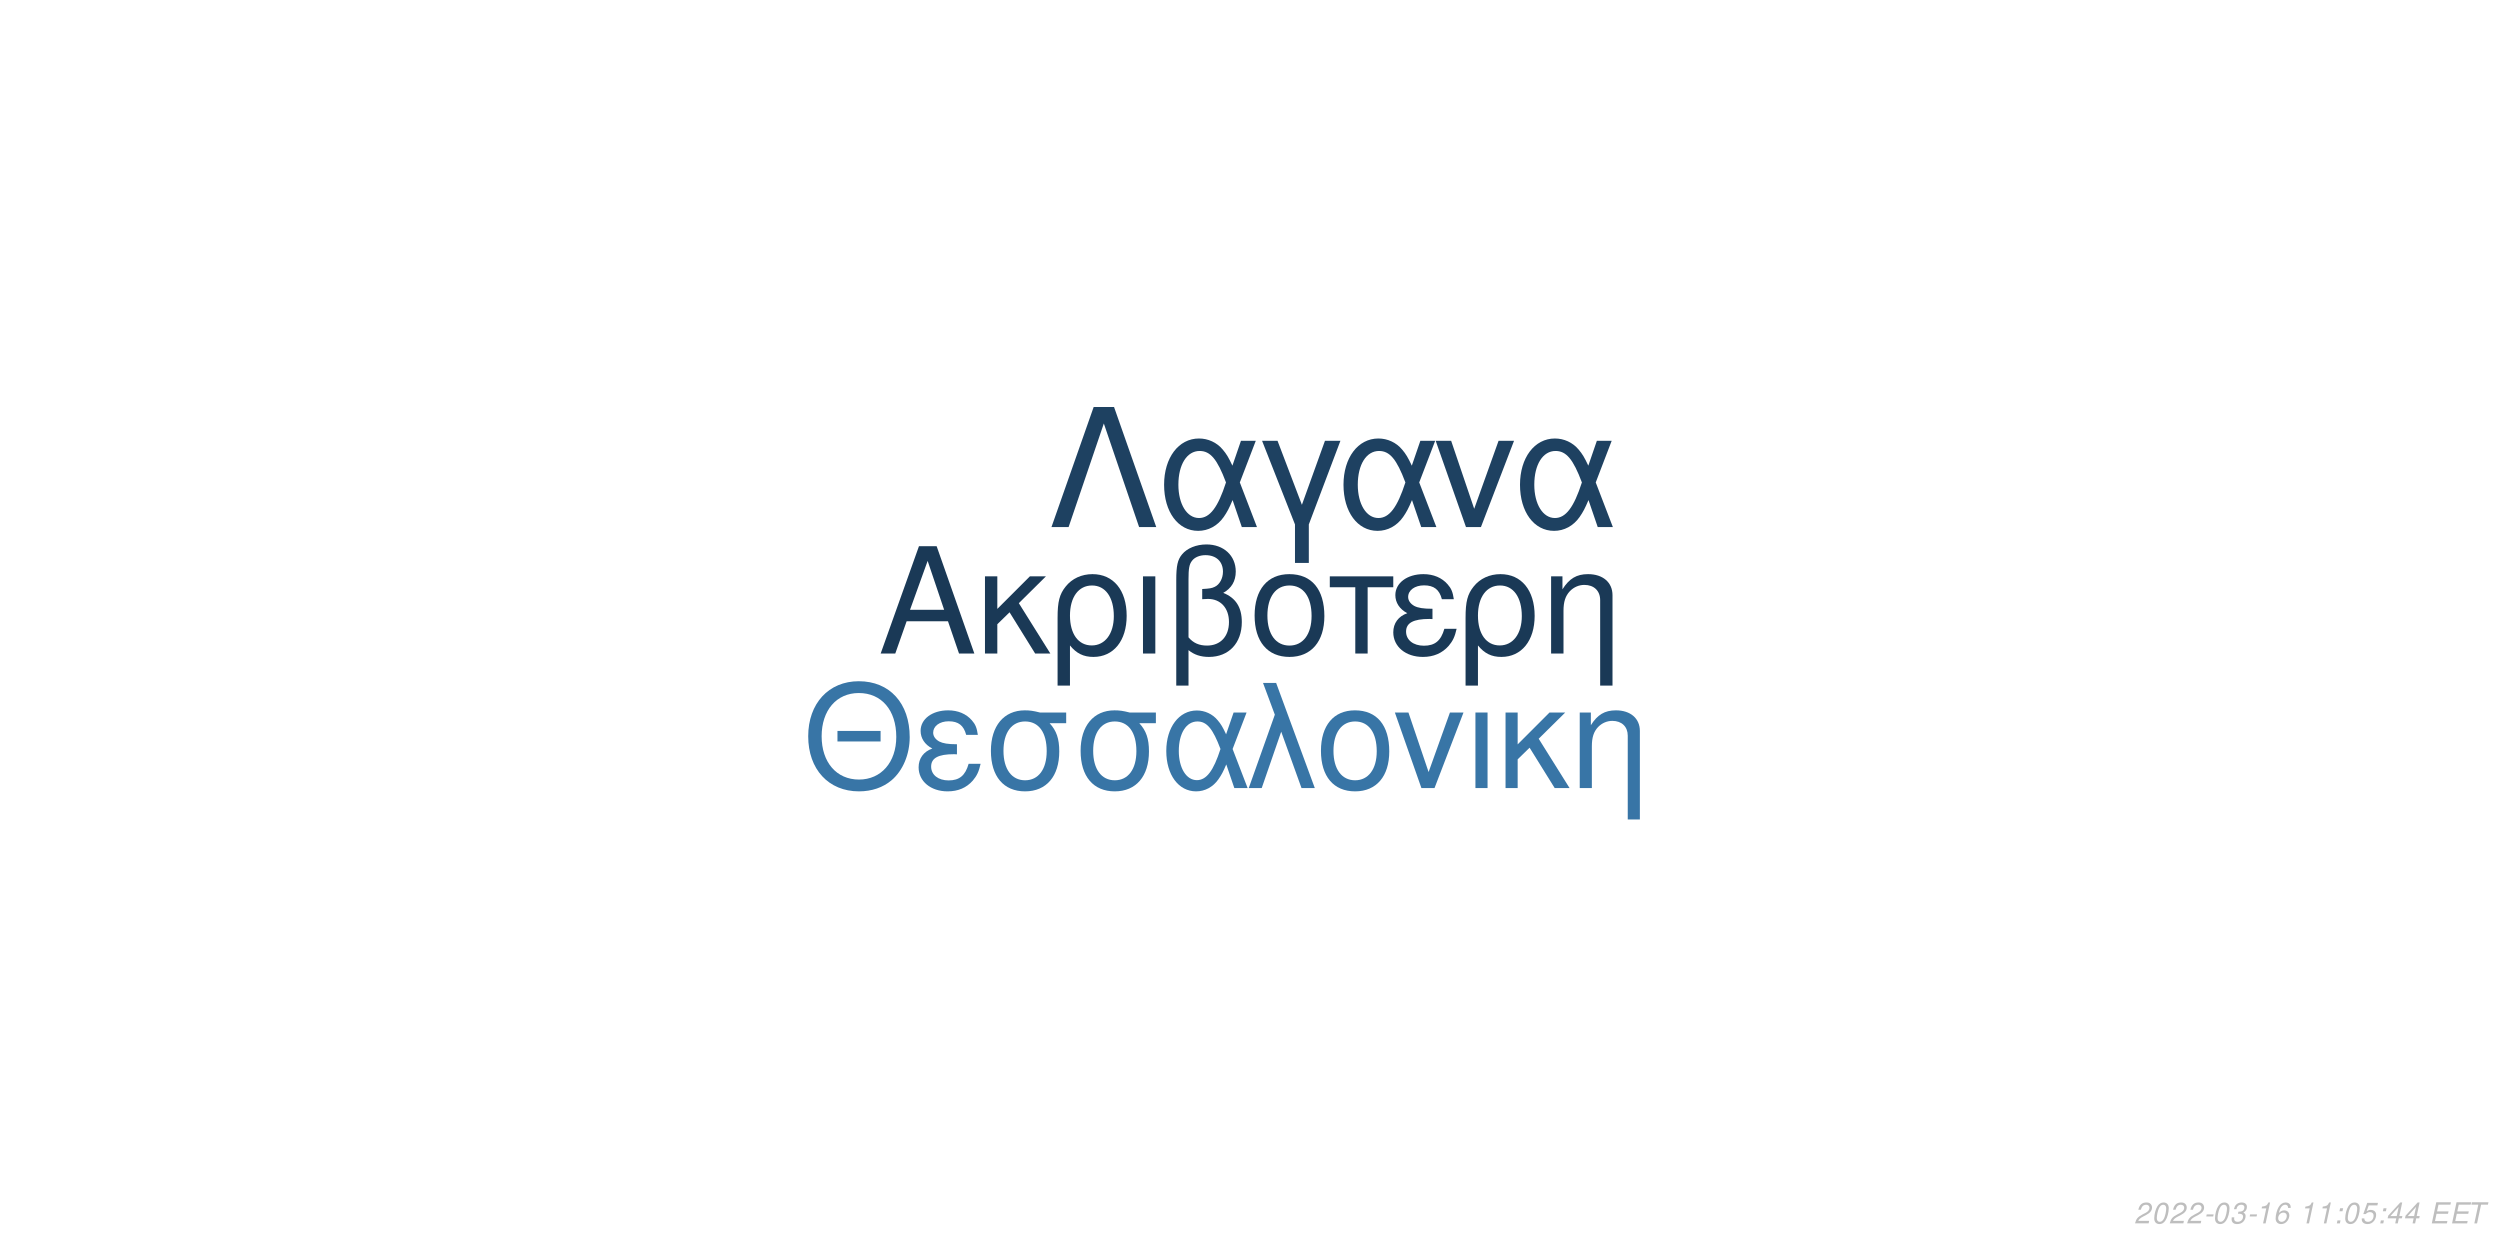
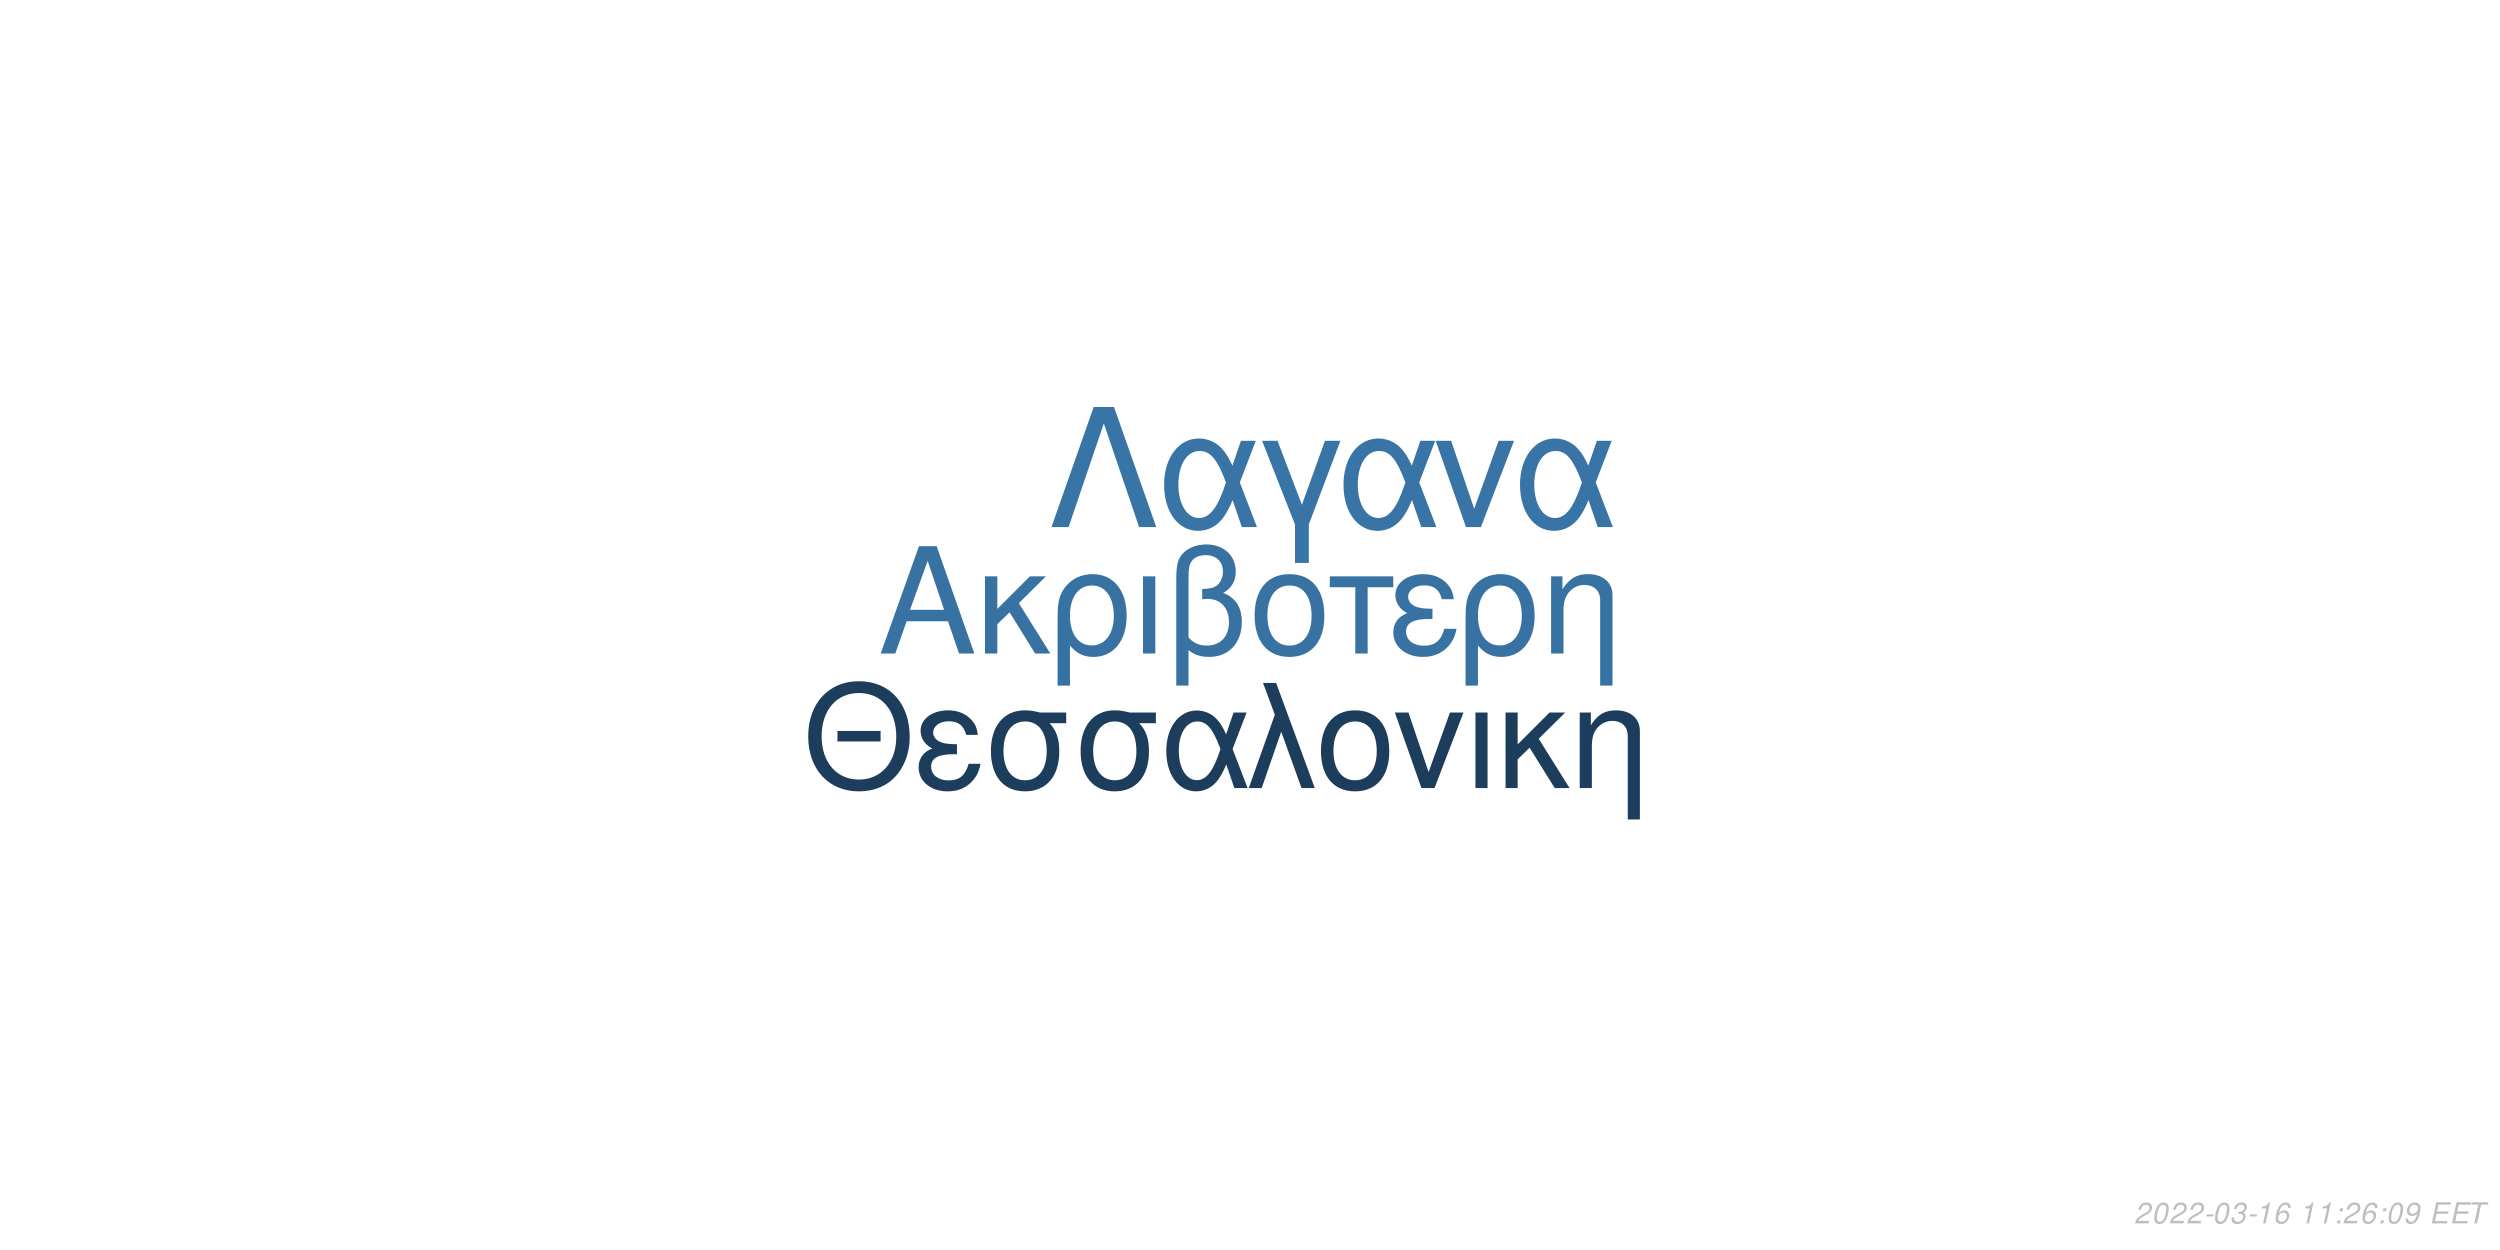
<svg xmlns="http://www.w3.org/2000/svg" xmlns:xlink="http://www.w3.org/1999/xlink" width="864pt" height="432pt" viewBox="0 0 864 432" version="1.1">
  <defs>
    <g>
      <symbol overflow="visible" id="glyph0-0">
        <path style="stroke:none;" d="" />
      </symbol>
      <symbol overflow="visible" id="glyph0-1">
        <path style="stroke:none;" d="M 24.125 -11.141 L 27.938 0 L 33.234 0 L 20.203 -37.094 L 14.094 -37.094 L 0.859 0 L 5.906 0 L 9.828 -11.141 Z M 22.797 -15.109 L 11 -15.109 L 17.094 -32.016 Z M 22.797 -15.109 " />
      </symbol>
      <symbol overflow="visible" id="glyph0-2">
        <path style="stroke:none;" d="M 7.172 -15.422 L 7.172 -26.672 L 2.906 -26.672 L 2.906 0 L 7.172 0 L 7.172 -10.125 L 11.406 -14.25 L 20.25 0 L 25.5 0 L 14.609 -17.406 L 23.969 -26.672 L 18.422 -26.672 Z M 7.172 -15.422 " />
      </symbol>
      <symbol overflow="visible" id="glyph0-3">
        <path style="stroke:none;" d="M 3 11.094 L 7.281 11.094 L 7.281 -2.797 C 9.516 -0.047 11.953 1.172 15.375 1.172 C 22.344 1.172 26.875 -4.422 26.875 -13.031 C 26.875 -21.891 22.297 -27.438 15.062 -27.438 C 11.297 -27.438 7.984 -25.906 5.797 -23.156 C 3.672 -20.516 3 -17.969 3 -12.359 Z M 14.906 -23.516 C 19.547 -23.516 22.438 -19.438 22.438 -12.922 C 22.438 -6.812 19.391 -2.797 14.812 -2.797 C 10.172 -2.797 7.281 -6.766 7.281 -13.125 C 7.281 -19.484 10.234 -23.516 14.906 -23.516 Z M 14.906 -23.516 " />
      </symbol>
      <symbol overflow="visible" id="glyph0-4">
        <path style="stroke:none;" d="M 3.516 0 L 7.781 0 L 7.781 -26.672 L 3.516 -26.672 Z M 3.516 0 " />
      </symbol>
      <symbol overflow="visible" id="glyph0-5">
        <path style="stroke:none;" d="M 4.016 11.094 L 8.25 11.094 L 8.25 -1.172 C 10.172 0.406 12.422 1.172 15.312 1.172 C 22.188 1.172 26.672 -3.609 26.672 -10.891 C 26.672 -15.984 24.578 -19.234 20.25 -20.969 C 23.109 -22.547 24.578 -25.031 24.578 -28.344 C 24.578 -33.844 20.406 -37.703 14.453 -37.703 C 10.938 -37.703 7.734 -36.391 6 -34.25 C 4.484 -32.422 4.016 -30.328 4.016 -25.391 Z M 8.25 -25.656 C 8.25 -29.359 8.5 -30.844 9.469 -32.062 C 10.375 -33.281 12.156 -34 14.094 -34 C 17.812 -34 20.156 -31.812 20.156 -28.297 C 20.156 -25.953 18.984 -23.812 17.297 -23.047 C 16.281 -22.547 15.469 -22.438 12.984 -22.297 L 12.984 -18.781 C 13.734 -18.828 14.344 -18.875 14.969 -18.875 C 19.344 -18.875 22.234 -15.719 22.234 -10.891 C 22.234 -5.906 19.281 -2.75 14.656 -2.75 C 11.953 -2.75 9.922 -3.609 8.25 -5.594 Z M 8.25 -25.656 " />
      </symbol>
      <symbol overflow="visible" id="glyph0-6">
        <path style="stroke:none;" d="M 14.094 -27.438 C 6.562 -27.438 2.094 -22.094 2.094 -13.125 C 2.094 -4.125 6.562 1.172 14.141 1.172 C 21.672 1.172 26.203 -4.172 26.203 -12.922 C 26.203 -22.188 21.828 -27.438 14.094 -27.438 Z M 14.141 -23.516 C 18.938 -23.516 21.781 -19.594 21.781 -12.984 C 21.781 -6.672 18.828 -2.75 14.141 -2.75 C 9.422 -2.75 6.516 -6.672 6.516 -13.125 C 6.516 -19.594 9.422 -23.516 14.141 -23.516 Z M 14.141 -23.516 " />
      </symbol>
      <symbol overflow="visible" id="glyph0-7">
        <path style="stroke:none;" d="M 7.891 0 L 12.156 0 L 12.156 -22.906 L 21.016 -22.906 L 21.016 -26.672 L -0.922 -26.672 L -0.922 -22.906 L 7.891 -22.906 Z M 7.891 0 " />
      </symbol>
      <symbol overflow="visible" id="glyph0-8">
        <path style="stroke:none;" d="M 14.562 -15.469 C 11.344 -15.469 9.562 -15.781 8.297 -16.438 C 6.922 -17.203 6.156 -18.328 6.156 -19.547 C 6.156 -21.891 8.453 -23.562 11.656 -23.562 C 15.062 -23.562 16.953 -22.094 17.812 -18.781 L 21.938 -18.781 C 21.578 -21.266 21.062 -22.5 19.797 -23.922 C 17.812 -26.203 14.906 -27.438 11.453 -27.438 C 5.797 -27.438 1.734 -24.375 1.734 -20.203 C 1.734 -17.609 3.156 -15.375 5.859 -13.938 C 2.797 -12.875 1.016 -10.484 1.016 -7.328 C 1.016 -2.391 5.297 1.172 11.25 1.172 C 14.969 1.172 17.906 -0.109 20.156 -2.641 C 21.578 -4.328 22.297 -5.797 22.906 -8.547 L 18.672 -8.547 C 17.5 -4.422 15.422 -2.703 11.609 -2.703 C 7.938 -2.703 5.438 -4.688 5.438 -7.578 C 5.438 -10.578 7.938 -11.953 13.484 -11.953 C 13.641 -11.953 14.094 -11.953 14.562 -11.906 Z M 14.562 -15.469 " />
      </symbol>
      <symbol overflow="visible" id="glyph0-9">
        <path style="stroke:none;" d="M 3.562 -26.672 L 3.562 0 L 7.844 0 L 7.844 -14.703 C 7.844 -17.906 8.5 -19.891 10.031 -21.531 C 11.406 -22.953 13.188 -23.719 15.062 -23.719 C 18.375 -23.719 20.516 -21.672 20.516 -18.469 L 20.516 11.094 L 24.781 11.094 L 24.781 -20.156 C 24.781 -24.578 21.469 -27.438 16.328 -27.438 C 12.359 -27.438 9.828 -25.906 7.484 -22.188 L 7.484 -26.672 Z M 3.562 -26.672 " />
      </symbol>
      <symbol overflow="visible" id="glyph1-0">
        <path style="stroke:none;" d="" />
      </symbol>
      <symbol overflow="visible" id="glyph1-1">
        <path style="stroke:none;" d="M 26.859 -19.734 L 11.953 -19.734 L 11.953 -16.094 L 26.859 -16.094 Z M 19.328 -36.922 C 8.922 -36.922 1.844 -29.25 1.844 -17.891 C 1.844 -6.484 8.875 1.141 19.391 1.141 C 23.812 1.141 27.703 -0.203 30.641 -2.688 C 34.578 -6.031 36.922 -11.656 36.922 -17.594 C 36.922 -29.297 30 -36.922 19.328 -36.922 Z M 19.328 -32.844 C 27.203 -32.844 32.281 -26.906 32.281 -17.688 C 32.281 -8.922 27.062 -2.938 19.391 -2.938 C 11.609 -2.938 6.484 -8.922 6.484 -17.891 C 6.484 -26.859 11.609 -32.844 19.328 -32.844 Z M 19.328 -32.844 " />
      </symbol>
      <symbol overflow="visible" id="glyph1-2">
        <path style="stroke:none;" d="M 14.25 -15.141 C 11.109 -15.141 9.375 -15.453 8.125 -16.094 C 6.781 -16.844 6.031 -17.938 6.031 -19.141 C 6.031 -21.422 8.266 -23.078 11.406 -23.078 C 14.75 -23.078 16.594 -21.625 17.438 -18.391 L 21.469 -18.391 C 21.125 -20.828 20.625 -22.031 19.391 -23.422 C 17.438 -25.656 14.594 -26.859 11.219 -26.859 C 5.688 -26.859 1.688 -23.875 1.688 -19.781 C 1.688 -17.234 3.094 -15.047 5.734 -13.656 C 2.734 -12.609 1 -10.266 1 -7.172 C 1 -2.344 5.188 1.141 11.016 1.141 C 14.656 1.141 17.547 -0.094 19.734 -2.594 C 21.125 -4.234 21.828 -5.688 22.422 -8.375 L 18.281 -8.375 C 17.141 -4.328 15.094 -2.641 11.359 -2.641 C 7.766 -2.641 5.328 -4.578 5.328 -7.422 C 5.328 -10.359 7.766 -11.703 13.203 -11.703 C 13.359 -11.703 13.797 -11.703 14.25 -11.656 Z M 14.25 -15.141 " />
      </symbol>
      <symbol overflow="visible" id="glyph1-3">
        <path style="stroke:none;" d="M 29 -26.109 L 19.938 -26.109 C 17.594 -26.703 16.438 -26.859 14.703 -26.859 C 7.469 -26.859 2.984 -21.469 2.984 -12.859 C 2.984 -4.031 7.375 1.141 14.797 1.141 C 22.172 1.141 26.609 -4.078 26.609 -12.656 C 26.609 -17.047 25.656 -19.828 23.266 -22.422 L 29 -22.422 Z M 14.797 -23.016 C 19.531 -23.016 22.266 -19.234 22.266 -12.75 C 22.266 -6.531 19.438 -2.688 14.797 -2.688 C 10.172 -2.688 7.328 -6.531 7.328 -12.859 C 7.328 -19.188 10.172 -23.016 14.797 -23.016 Z M 14.797 -23.016 " />
      </symbol>
      <symbol overflow="visible" id="glyph1-4">
        <path style="stroke:none;" d="M 29.344 -26.109 L 24.859 -26.109 L 22.266 -18.578 C 21.125 -21.031 20.484 -22.125 19.328 -23.469 C 17.547 -25.609 14.906 -26.812 12.156 -26.812 C 5.984 -26.812 1.594 -20.984 1.594 -12.812 C 1.594 -4.578 5.828 1.141 11.906 1.141 C 14.953 1.141 17.734 -0.344 19.625 -3.047 C 20.672 -4.531 21.281 -5.688 22.328 -8.172 L 25.109 0 L 29.703 0 L 24.516 -13.5 Z M 20.328 -13.5 C 17.891 -5.922 15.453 -2.734 12.156 -2.734 C 8.516 -2.734 5.922 -6.922 5.922 -12.812 C 5.922 -18.938 8.516 -23.016 12.359 -23.016 C 15.594 -23.016 17.688 -20.531 20.328 -13.5 Z M 20.328 -13.5 " />
      </symbol>
      <symbol overflow="visible" id="glyph1-5">
        <path style="stroke:none;" d="M 1.094 0 L 5.578 0 L 12.312 -19.484 L 19.328 0 L 23.922 0 L 10.562 -36.328 L 6.031 -36.328 L 10.109 -25.359 Z M 1.094 0 " />
      </symbol>
      <symbol overflow="visible" id="glyph1-6">
        <path style="stroke:none;" d="M 13.797 -26.859 C 6.422 -26.859 2.047 -21.625 2.047 -12.859 C 2.047 -4.031 6.422 1.141 13.859 1.141 C 21.234 1.141 25.656 -4.078 25.656 -12.656 C 25.656 -21.719 21.375 -26.859 13.797 -26.859 Z M 13.859 -23.016 C 18.531 -23.016 21.328 -19.188 21.328 -12.703 C 21.328 -6.531 18.438 -2.688 13.859 -2.688 C 9.219 -2.688 6.375 -6.531 6.375 -12.859 C 6.375 -19.188 9.219 -23.016 13.859 -23.016 Z M 13.859 -23.016 " />
      </symbol>
      <symbol overflow="visible" id="glyph1-7">
        <path style="stroke:none;" d="M 14.297 0 L 24.312 -26.109 L 19.625 -26.109 L 12.25 -5.531 L 5.281 -26.109 L 0.594 -26.109 L 9.766 0 Z M 14.297 0 " />
      </symbol>
      <symbol overflow="visible" id="glyph1-8">
        <path style="stroke:none;" d="M 3.438 0 L 7.625 0 L 7.625 -26.109 L 3.438 -26.109 Z M 3.438 0 " />
      </symbol>
      <symbol overflow="visible" id="glyph1-9">
        <path style="stroke:none;" d="M 7.031 -15.094 L 7.031 -26.109 L 2.844 -26.109 L 2.844 0 L 7.031 0 L 7.031 -9.922 L 11.156 -13.953 L 19.828 0 L 24.969 0 L 14.297 -17.047 L 23.469 -26.109 L 18.031 -26.109 Z M 7.031 -15.094 " />
      </symbol>
      <symbol overflow="visible" id="glyph1-10">
        <path style="stroke:none;" d="M 3.484 -26.109 L 3.484 0 L 7.672 0 L 7.672 -14.406 C 7.672 -17.547 8.328 -19.484 9.812 -21.078 C 11.156 -22.469 12.906 -23.219 14.75 -23.219 C 17.984 -23.219 20.078 -21.234 20.078 -18.094 L 20.078 10.859 L 24.266 10.859 L 24.266 -19.734 C 24.266 -24.062 21.031 -26.859 16 -26.859 C 12.109 -26.859 9.609 -25.359 7.328 -21.719 L 7.328 -26.109 Z M 3.484 -26.109 " />
      </symbol>
      <symbol overflow="visible" id="glyph2-0">
        <path style="stroke:none;" d="" />
      </symbol>
      <symbol overflow="visible" id="glyph2-1">
        <path style="stroke:none;" d="M 22.531 -41.484 L 15.484 -41.484 L 0.906 0 L 6.828 0 L 19 -35.797 L 31.188 0 L 37.109 0 Z M 22.531 -41.484 " />
      </symbol>
      <symbol overflow="visible" id="glyph2-2">
        <path style="stroke:none;" d="M 33.516 -29.812 L 28.391 -29.812 L 25.438 -21.219 C 24.125 -24.016 23.391 -25.266 22.078 -26.797 C 20.031 -29.25 17.016 -30.609 13.891 -30.609 C 6.828 -30.609 1.828 -23.953 1.828 -14.625 C 1.828 -5.234 6.656 1.312 13.594 1.312 C 17.078 1.312 20.266 -0.391 22.422 -3.469 C 23.609 -5.172 24.297 -6.484 25.5 -9.328 L 28.688 0 L 33.922 0 L 28 -15.422 Z M 23.219 -15.422 C 20.422 -6.766 17.641 -3.125 13.891 -3.125 C 9.734 -3.125 6.766 -7.906 6.766 -14.625 C 6.766 -21.625 9.734 -26.297 14.109 -26.297 C 17.812 -26.297 20.203 -23.453 23.219 -15.422 Z M 23.219 -15.422 " />
      </symbol>
      <symbol overflow="visible" id="glyph2-3">
        <path style="stroke:none;" d="M 12.062 12.406 L 16.844 12.406 L 16.844 -0.906 L 27.766 -29.812 L 22.422 -29.812 L 14.453 -7.688 L 6.031 -29.812 L 0.688 -29.812 L 12.062 -0.906 Z M 12.062 12.406 " />
      </symbol>
      <symbol overflow="visible" id="glyph2-4">
        <path style="stroke:none;" d="M 16.328 0 L 27.766 -29.812 L 22.422 -29.812 L 14 -6.312 L 6.031 -29.812 L 0.688 -29.812 L 11.156 0 Z M 16.328 0 " />
      </symbol>
      <symbol overflow="visible" id="glyph3-0">
        <path style="stroke:none;" d="" />
      </symbol>
      <symbol overflow="visible" id="glyph3-1">
        <path style="stroke:none;" d="M 5.234 -0.875 L 1.469 -0.875 C 1.641 -1.375 2.203 -1.891 3.109 -2.344 L 4.234 -2.938 C 5.562 -3.625 6.219 -4.469 6.219 -5.484 C 6.219 -5.938 6.062 -6.359 5.797 -6.656 C 5.469 -7.047 4.984 -7.234 4.312 -7.234 C 2.766 -7.234 1.891 -6.453 1.484 -4.734 L 2.375 -4.734 C 2.484 -5.188 2.609 -5.484 2.797 -5.75 C 3.094 -6.203 3.609 -6.453 4.188 -6.453 C 4.891 -6.453 5.344 -6.031 5.344 -5.375 C 5.344 -4.703 4.859 -4.094 4.016 -3.656 L 2.984 -3.125 C 1.234 -2.188 0.797 -1.656 0.344 -0.016 L 5.047 -0.016 Z M 5.234 -0.875 " />
      </symbol>
      <symbol overflow="visible" id="glyph3-2">
        <path style="stroke:none;" d="M 4.203 -7.234 C 3.375 -7.234 2.688 -6.812 2.125 -5.984 C 1.484 -5.047 0.984 -3.188 0.984 -1.734 C 0.984 -1.109 1.172 -0.562 1.484 -0.266 C 1.797 0.047 2.281 0.234 2.766 0.234 C 3.625 0.234 4.281 -0.156 4.859 -1.016 C 5.516 -1.953 6 -3.797 6 -5.266 C 6 -6.5 5.328 -7.234 4.203 -7.234 Z M 4.094 -6.453 C 4.734 -6.453 5.125 -5.984 5.125 -5.156 C 5.125 -4.203 4.781 -2.625 4.406 -1.812 C 3.984 -0.938 3.516 -0.547 2.875 -0.547 C 2.25 -0.547 1.875 -1.031 1.875 -1.828 C 1.875 -2.797 2.203 -4.344 2.594 -5.203 C 2.984 -6.047 3.453 -6.453 4.094 -6.453 Z M 4.094 -6.453 " />
      </symbol>
      <symbol overflow="visible" id="glyph3-3">
        <path style="stroke:none;" d="M 3.516 -3.125 L 1.125 -3.125 L 0.969 -2.406 L 3.359 -2.406 Z M 3.516 -3.125 " />
      </symbol>
      <symbol overflow="visible" id="glyph3-4">
        <path style="stroke:none;" d="M 2.922 -3.312 C 3.125 -3.344 3.234 -3.344 3.375 -3.344 C 4.203 -3.344 4.688 -3 4.688 -2.406 C 4.688 -1.312 3.906 -0.547 2.781 -0.547 C 2.047 -0.547 1.594 -0.938 1.594 -1.562 C 1.594 -1.719 1.609 -1.844 1.656 -2.094 L 0.766 -2.094 C 0.734 -1.797 0.719 -1.641 0.719 -1.469 C 0.719 -0.375 1.406 0.234 2.641 0.234 C 3.547 0.234 4.297 -0.078 4.812 -0.656 C 5.266 -1.156 5.562 -1.875 5.562 -2.547 C 5.562 -3.125 5.344 -3.453 4.797 -3.734 C 5.641 -4.234 6.016 -4.844 6.016 -5.734 C 6.016 -6.656 5.312 -7.234 4.203 -7.234 C 3.375 -7.234 2.672 -6.938 2.188 -6.375 C 1.891 -6.031 1.703 -5.641 1.516 -4.906 L 2.391 -4.906 C 2.5 -5.359 2.594 -5.594 2.734 -5.812 C 3.047 -6.234 3.516 -6.453 4.078 -6.453 C 4.734 -6.453 5.141 -6.125 5.141 -5.578 C 5.141 -5.188 5.016 -4.797 4.797 -4.547 C 4.516 -4.234 4 -4.062 3.266 -4.062 L 3.078 -4.062 Z M 2.922 -3.312 " />
      </symbol>
      <symbol overflow="visible" id="glyph3-5">
        <path style="stroke:none;" d="M 3.703 -5.188 L 2.594 0 L 3.469 0 L 5.016 -7.234 L 4.438 -7.234 C 3.906 -6.156 3.688 -6.016 2.234 -5.812 L 2.109 -5.188 Z M 3.703 -5.188 " />
      </symbol>
      <symbol overflow="visible" id="glyph3-6">
        <path style="stroke:none;" d="M 6.125 -5.344 L 6.141 -5.625 C 6.141 -6.609 5.453 -7.234 4.391 -7.234 C 3.438 -7.234 2.641 -6.719 2.016 -5.703 C 1.422 -4.781 0.938 -2.953 0.938 -1.688 C 0.938 -0.516 1.688 0.234 2.859 0.234 C 3.703 0.234 4.438 -0.156 5 -0.875 C 5.406 -1.422 5.672 -2.156 5.672 -2.766 C 5.672 -3.812 4.969 -4.5 3.906 -4.5 C 3.234 -4.5 2.672 -4.234 2.094 -3.625 C 2.406 -5.375 3.234 -6.453 4.25 -6.453 C 4.703 -6.453 5.062 -6.234 5.172 -5.844 C 5.203 -5.719 5.234 -5.578 5.25 -5.344 Z M 3.656 -3.734 C 4.344 -3.734 4.797 -3.281 4.797 -2.625 C 4.797 -1.469 3.984 -0.547 2.984 -0.547 C 2.297 -0.547 1.812 -1.047 1.812 -1.766 C 1.812 -2.859 2.625 -3.734 3.656 -3.734 Z M 3.656 -3.734 " />
      </symbol>
      <symbol overflow="visible" id="glyph3-7">
        <path style="stroke:none;" d="" />
      </symbol>
      <symbol overflow="visible" id="glyph3-8">
        <path style="stroke:none;" d="M 2.359 -1.031 L 1.312 -1.031 L 1.094 0 L 2.141 0 Z M 3.266 -5.234 L 2.219 -5.234 L 2 -4.203 L 3.047 -4.203 Z M 3.266 -5.234 " />
      </symbol>
      <symbol overflow="visible" id="glyph3-9">
-         <path style="stroke:none;" d="M 6.297 -7.094 L 2.594 -7.094 L 1.234 -3.234 L 2.047 -3.234 C 2.656 -3.766 2.938 -3.906 3.531 -3.906 C 4.328 -3.906 4.797 -3.453 4.797 -2.688 C 4.797 -1.438 3.969 -0.547 2.828 -0.547 C 2.031 -0.547 1.609 -0.938 1.578 -1.734 L 0.703 -1.734 L 0.703 -1.516 C 0.703 -0.938 0.844 -0.547 1.188 -0.266 C 1.562 0.062 2.078 0.234 2.703 0.234 C 3.656 0.234 4.391 -0.156 4.984 -0.922 C 5.422 -1.5 5.672 -2.234 5.672 -2.953 C 5.672 -4 4.938 -4.672 3.812 -4.672 C 3.328 -4.672 2.906 -4.547 2.406 -4.234 L 3.109 -6.219 L 6.109 -6.219 Z M 6.297 -7.094 " />
+         <path style="stroke:none;" d="M 0.844 -1.656 C 0.844 -1.547 0.844 -1.438 0.844 -1.375 C 0.844 -0.406 1.531 0.234 2.578 0.234 C 3.203 0.234 3.766 0.016 4.297 -0.438 C 4.938 -1 5.312 -1.656 5.594 -2.719 C 5.844 -3.672 6.016 -4.766 6.016 -5.375 C 6.016 -5.844 5.844 -6.328 5.547 -6.656 C 5.203 -7.031 4.703 -7.234 4.062 -7.234 C 2.516 -7.234 1.297 -5.938 1.297 -4.266 C 1.297 -3.203 1.984 -2.547 3.047 -2.547 C 3.484 -2.547 3.953 -2.672 4.281 -2.891 C 4.406 -2.984 4.547 -3.078 4.828 -3.344 C 4.438 -1.484 3.703 -0.547 2.703 -0.547 C 2.109 -0.547 1.719 -0.938 1.719 -1.547 L 1.719 -1.656 Z M 3.953 -6.453 C 4.625 -6.453 5.141 -5.953 5.141 -5.281 C 5.141 -4.188 4.312 -3.312 3.297 -3.312 C 2.594 -3.312 2.172 -3.734 2.172 -4.453 C 2.172 -5.562 2.984 -6.453 3.953 -6.453 Z M 3.953 -6.453 " />
      </symbol>
      <symbol overflow="visible" id="glyph3-10">
-         <path style="stroke:none;" d="M 3.625 -1.75 L 3.266 0 L 4.141 0 L 4.516 -1.75 L 5.562 -1.75 L 5.734 -2.531 L 4.688 -2.531 L 5.688 -7.234 L 5.016 -7.234 L 0.844 -2.672 L 0.641 -1.75 Z M 3.797 -2.531 L 1.594 -2.531 L 4.469 -5.703 Z M 3.797 -2.531 " />
+         <path style="stroke:none;" d="M 2.547 -3.312 L 6.5 -3.312 L 6.688 -4.141 L 2.719 -4.141 L 3.219 -6.469 L 7.344 -6.469 L 7.516 -7.297 L 2.453 -7.297 L 0.906 0 L 6.125 0 L 6.297 -0.812 L 2.016 -0.812 Z M 2.547 -3.312 " />
      </symbol>
      <symbol overflow="visible" id="glyph3-11">
-         <path style="stroke:none;" d="M 2.547 -3.312 L 6.5 -3.312 L 6.688 -4.141 L 2.719 -4.141 L 3.219 -6.469 L 7.344 -6.469 L 7.516 -7.297 L 2.453 -7.297 L 0.906 0 L 6.125 0 L 6.297 -0.812 L 2.016 -0.812 Z M 2.547 -3.312 " />
-       </symbol>
-       <symbol overflow="visible" id="glyph3-12">
        <path style="stroke:none;" d="M 4.938 -6.469 L 7.312 -6.469 L 7.484 -7.297 L 1.75 -7.297 L 1.578 -6.469 L 3.984 -6.469 L 2.609 0 L 3.547 0 Z M 4.938 -6.469 " />
      </symbol>
    </g>
  </defs>
  <g id="surface1">
    <rect x="0" y="0" width="864" height="432" style="fill:rgb(100%,100%,100%);fill-opacity:1;stroke:none;" />
-     <g style="fill:rgb(10.196%,22.353%,33.725%);fill-opacity:1;">
+     <g style="fill:rgb(21.569%,44.706%,63.529%);fill-opacity:1;">
      <use xlink:href="#glyph0-1" x="303.5" y="225.861" />
      <use xlink:href="#glyph0-2" x="337.5" y="225.861" />
      <use xlink:href="#glyph0-3" x="362.5" y="225.861" />
      <use xlink:href="#glyph0-4" x="391.5" y="225.861" />
      <use xlink:href="#glyph0-5" x="402.5" y="225.861" />
      <use xlink:href="#glyph0-6" x="431.5" y="225.861" />
      <use xlink:href="#glyph0-7" x="460.5" y="225.861" />
      <use xlink:href="#glyph0-8" x="480.5" y="225.861" />
      <use xlink:href="#glyph0-3" x="503.5" y="225.861" />
      <use xlink:href="#glyph0-9" x="532.5" y="225.861" />
    </g>
-     <g style="fill:rgb(21.961%,45.882%,65.098%);fill-opacity:1;">
+     <g style="fill:rgb(10.98%,23.922%,35.686%);fill-opacity:1;">
      <use xlink:href="#glyph1-1" x="277.473" y="272.354" />
      <use xlink:href="#glyph1-2" x="316.473" y="272.354" />
      <use xlink:href="#glyph1-3" x="339.473" y="272.354" />
      <use xlink:href="#glyph1-3" x="370.473" y="272.354" />
      <use xlink:href="#glyph1-4" x="401.473" y="272.354" />
      <use xlink:href="#glyph1-5" x="430.473" y="272.354" />
      <use xlink:href="#glyph1-6" x="454.473" y="272.354" />
      <use xlink:href="#glyph1-7" x="481.473" y="272.354" />
      <use xlink:href="#glyph1-8" x="506.473" y="272.354" />
      <use xlink:href="#glyph1-9" x="517.473" y="272.354" />
      <use xlink:href="#glyph1-10" x="542.473" y="272.354" />
    </g>
-     <g style="fill:rgb(11.765%,25.49%,38.039%);fill-opacity:1;">
+     <g style="fill:rgb(21.961%,45.882%,65.098%);fill-opacity:1;">
      <use xlink:href="#glyph2-1" x="362.484" y="182.152" />
      <use xlink:href="#glyph2-2" x="400.484" y="182.152" />
      <use xlink:href="#glyph2-3" x="435.484" y="182.152" />
      <use xlink:href="#glyph2-2" x="462.484" y="182.152" />
      <use xlink:href="#glyph2-4" x="495.484" y="182.152" />
      <use xlink:href="#glyph2-2" x="523.484" y="182.152" />
    </g>
    <g style="fill:rgb(74.51%,74.51%,74.51%);fill-opacity:1;">
      <use xlink:href="#glyph3-1" x="737.52" y="422.81" />
      <use xlink:href="#glyph3-2" x="743.52" y="422.81" />
      <use xlink:href="#glyph3-1" x="749.52" y="422.81" />
      <use xlink:href="#glyph3-1" x="755.52" y="422.81" />
      <use xlink:href="#glyph3-3" x="761.52" y="422.81" />
      <use xlink:href="#glyph3-2" x="764.52" y="422.81" />
      <use xlink:href="#glyph3-4" x="770.52" y="422.81" />
      <use xlink:href="#glyph3-3" x="776.52" y="422.81" />
      <use xlink:href="#glyph3-5" x="779.52" y="422.81" />
      <use xlink:href="#glyph3-6" x="785.52" y="422.81" />
      <use xlink:href="#glyph3-7" x="791.52" y="422.81" />
      <use xlink:href="#glyph3-5" x="794.52" y="422.81" />
      <use xlink:href="#glyph3-5" x="800.52" y="422.81" />
      <use xlink:href="#glyph3-8" x="806.52" y="422.81" />
-       <use xlink:href="#glyph3-2" x="809.52" y="422.81" />
-       <use xlink:href="#glyph3-9" x="815.52" y="422.81" />
+       <use xlink:href="#glyph3-1" x="809.52" y="422.81" />
+       <use xlink:href="#glyph3-6" x="815.52" y="422.81" />
      <use xlink:href="#glyph3-8" x="821.52" y="422.81" />
-       <use xlink:href="#glyph3-10" x="824.52" y="422.81" />
-       <use xlink:href="#glyph3-10" x="830.52" y="422.81" />
+       <use xlink:href="#glyph3-2" x="824.52" y="422.81" />
+       <use xlink:href="#glyph3-9" x="830.52" y="422.81" />
      <use xlink:href="#glyph3-7" x="836.52" y="422.81" />
-       <use xlink:href="#glyph3-11" x="839.52" y="422.81" />
-       <use xlink:href="#glyph3-11" x="846.52" y="422.81" />
-       <use xlink:href="#glyph3-12" x="852.52" y="422.81" />
+       <use xlink:href="#glyph3-10" x="839.52" y="422.81" />
+       <use xlink:href="#glyph3-10" x="846.52" y="422.81" />
+       <use xlink:href="#glyph3-11" x="852.52" y="422.81" />
    </g>
  </g>
</svg>
